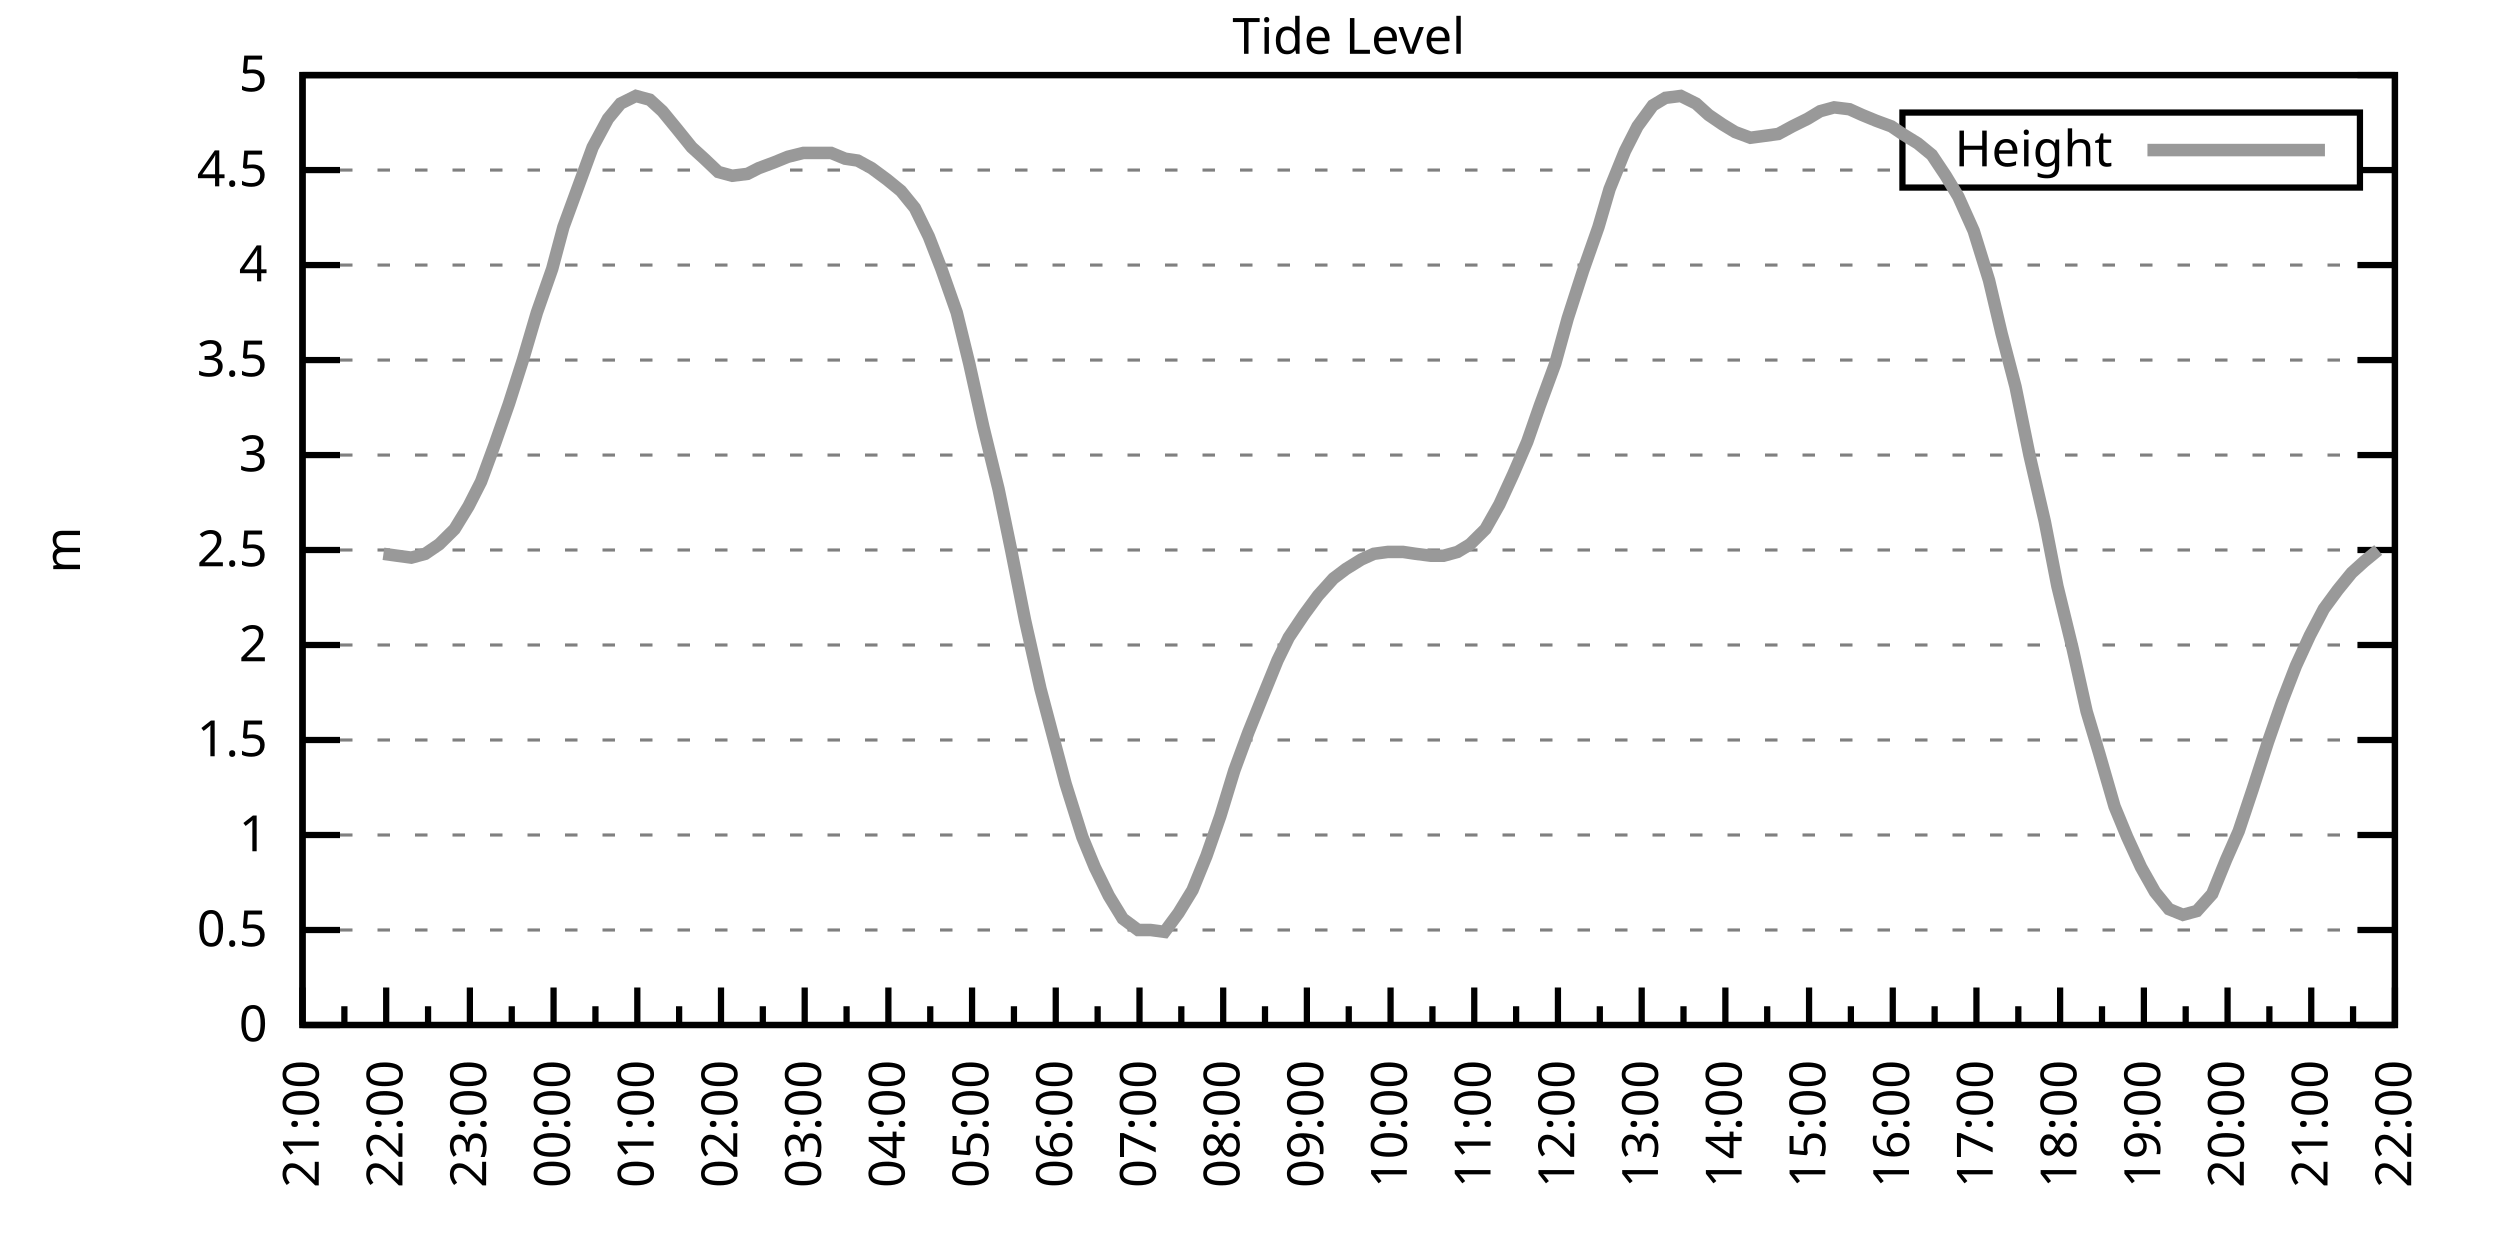
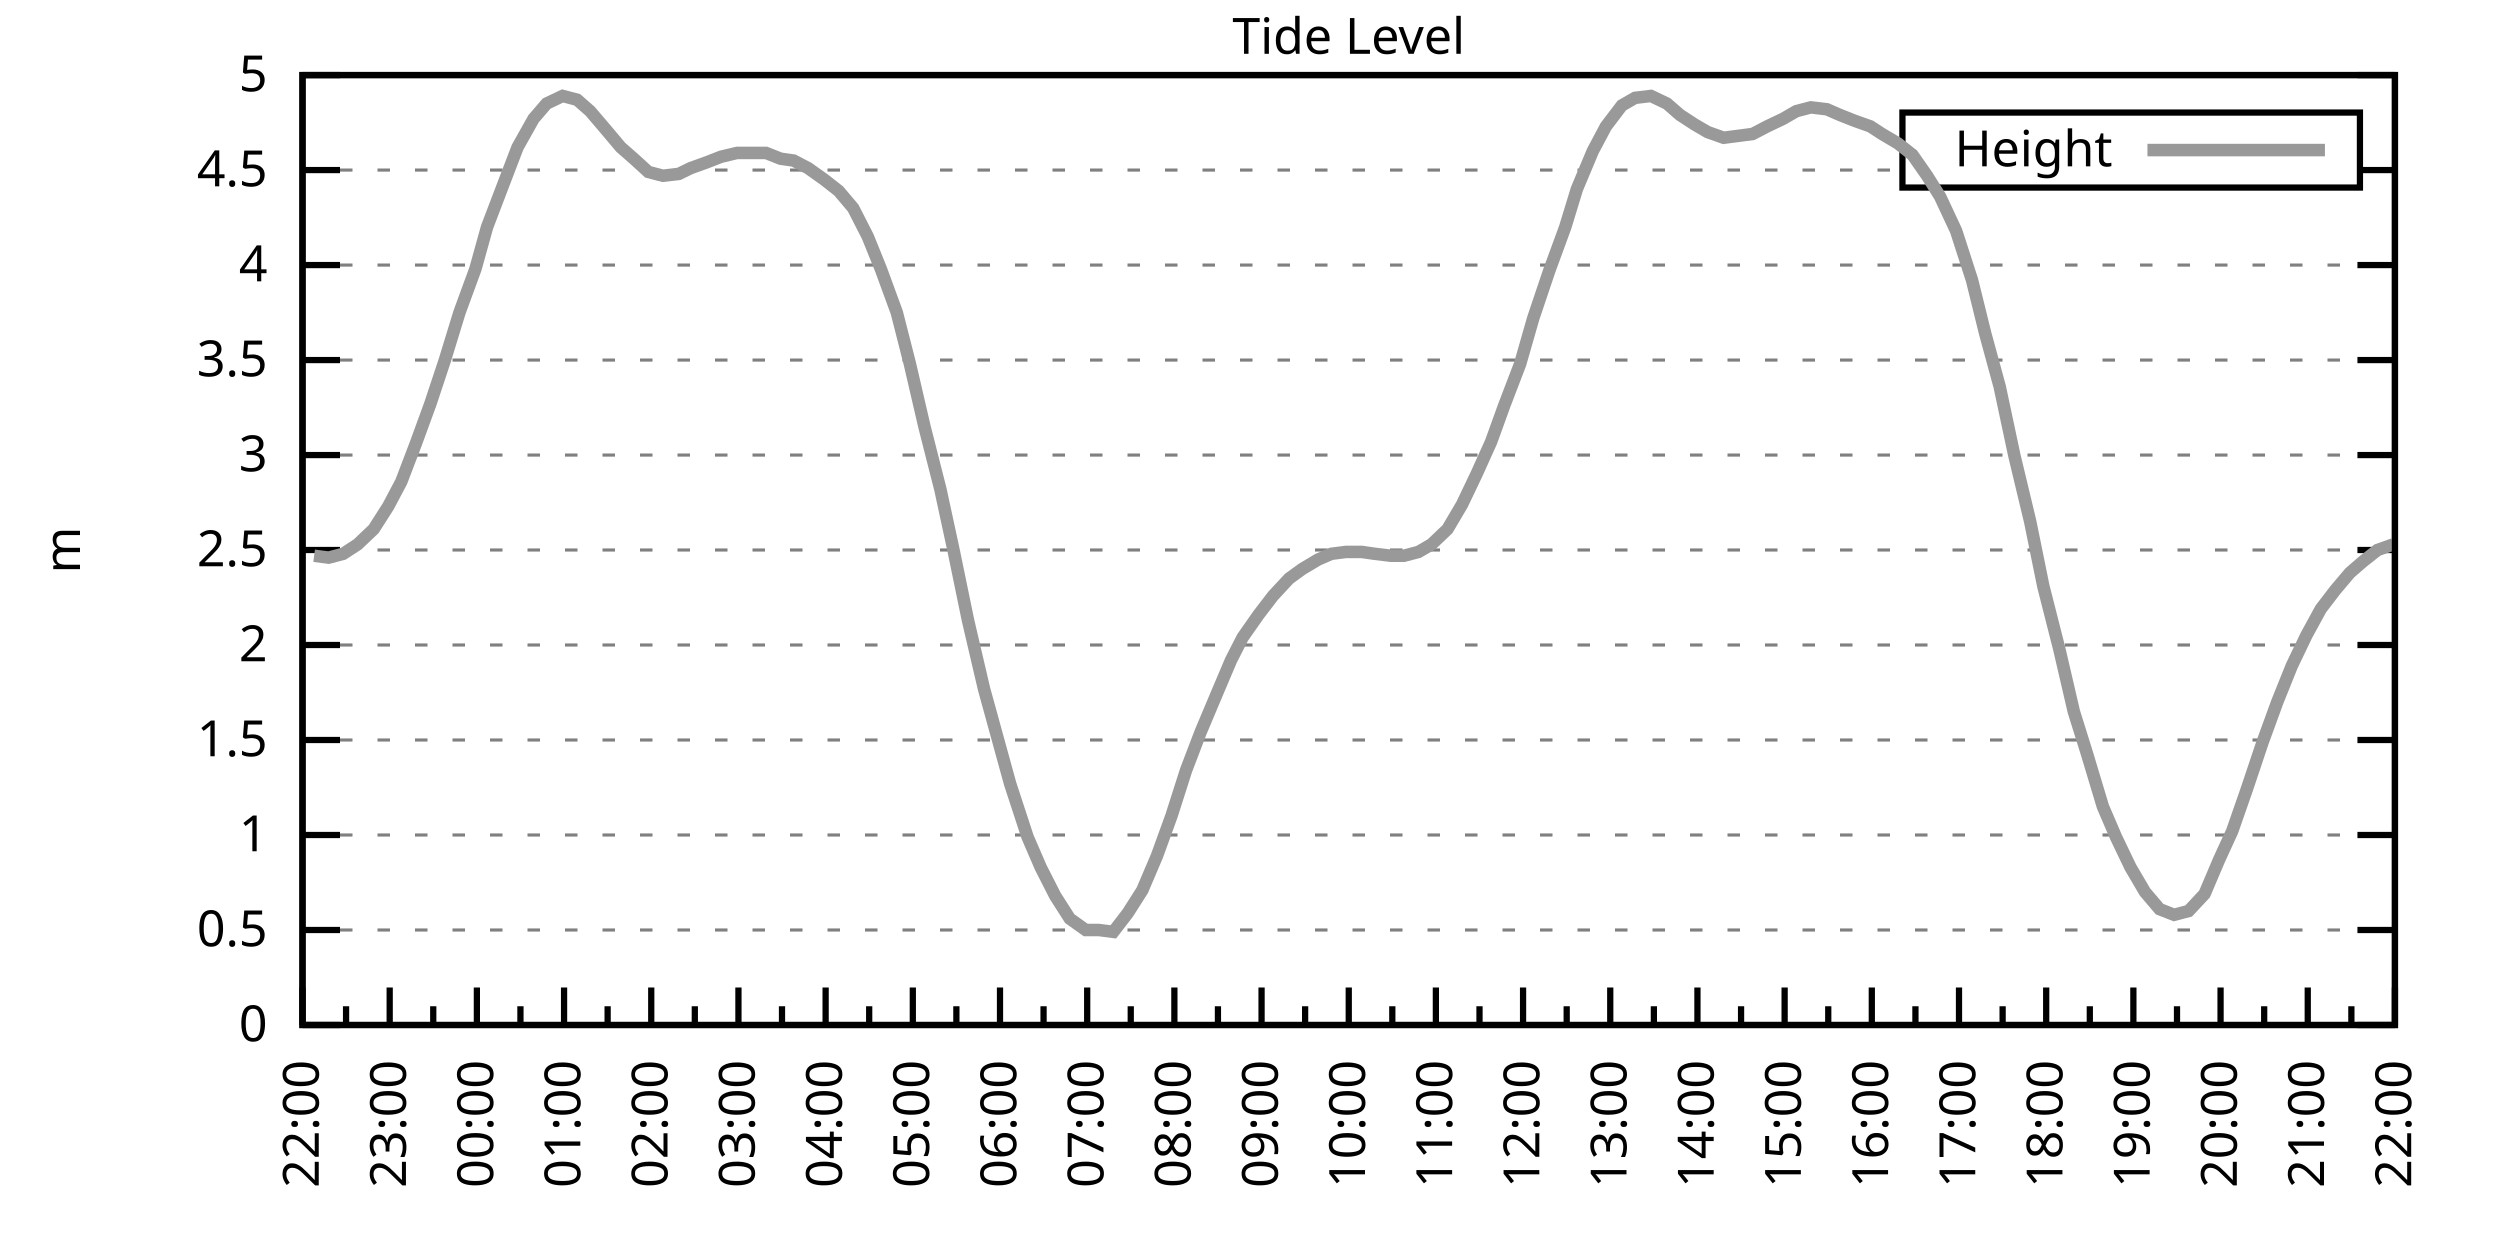
<svg xmlns="http://www.w3.org/2000/svg" xmlns:xlink="http://www.w3.org/1999/xlink" width="400" height="200" viewBox="0 0 400 200">
  <g id="gnuplot_canvas">
    <rect x="0" y="0" width="400" height="200" fill="none" />
    <defs>
      <circle id="gpDot" r="0.5" stroke-width="0.5" stroke="currentColor" />
      <path id="gpPt0" stroke-width="0.333" stroke="currentColor" d="M-1,0 h2 M0,-1 v2" />
      <path id="gpPt1" stroke-width="0.333" stroke="currentColor" d="M-1,-1 L1,1 M1,-1 L-1,1" />
      <path id="gpPt2" stroke-width="0.333" stroke="currentColor" d="M-1,0 L1,0 M0,-1 L0,1 M-1,-1 L1,1 M-1,1 L1,-1" />
      <rect id="gpPt3" stroke-width="0.333" stroke="currentColor" x="-1" y="-1" width="2" height="2" />
      <rect id="gpPt4" stroke-width="0.333" stroke="currentColor" fill="currentColor" x="-1" y="-1" width="2" height="2" />
      <circle id="gpPt5" stroke-width="0.333" stroke="currentColor" cx="0" cy="0" r="1" />
      <use xlink:href="#gpPt5" id="gpPt6" fill="currentColor" stroke="none" />
      <path id="gpPt7" stroke-width="0.333" stroke="currentColor" d="M0,-1.33 L-1.33,0.67 L1.33,0.67 z" />
      <use xlink:href="#gpPt7" id="gpPt8" fill="currentColor" stroke="none" />
      <use xlink:href="#gpPt7" id="gpPt9" stroke="currentColor" transform="rotate(180)" />
      <use xlink:href="#gpPt9" id="gpPt10" fill="currentColor" stroke="none" />
      <use xlink:href="#gpPt3" id="gpPt11" stroke="currentColor" transform="rotate(45)" />
      <use xlink:href="#gpPt11" id="gpPt12" fill="currentColor" stroke="none" />
      <path id="gpPt13" stroke-width="0.333" stroke="currentColor" d="M0,1.330 L1.265,0.411 L0.782,-1.067 L-0.782,-1.076 L-1.265,0.411 z" />
      <use xlink:href="#gpPt13" id="gpPt14" fill="currentColor" stroke="none" />
      <filter id="textbox" filterUnits="objectBoundingBox" x="0" y="0" height="1" width="1">
        <feFlood flood-color="white" flood-opacity="1" result="bgnd" />
        <feComposite in="SourceGraphic" in2="bgnd" operator="atop" />
      </filter>
      <filter id="greybox" filterUnits="objectBoundingBox" x="0" y="0" height="1" width="1">
        <feFlood flood-color="lightgrey" flood-opacity="1" result="grey" />
        <feComposite in="SourceGraphic" in2="grey" operator="atop" />
      </filter>
    </defs>
    <g fill="none" color="white" stroke="currentColor" stroke-width="1.00" stroke-linecap="butt" stroke-linejoin="miter">
</g>
    <g fill="none" color="black" stroke="currentColor" stroke-width="1.00" stroke-linecap="butt" stroke-linejoin="miter">
      <g stroke="none" shape-rendering="crispEdges">
        <polygon fill="rgb(255, 255, 255)" points="48.40,164.00 383.18,164.00 383.18,12.02 48.40,12.02 " />
      </g>
    </g>
    <g fill="none" color="black" stroke="currentColor" stroke-width="1.00" stroke-linecap="butt" stroke-linejoin="miter">
</g>
    <g fill="none" color="black" stroke="black" stroke-width="0.50" stroke-linecap="butt" stroke-linejoin="miter">
</g>
    <g fill="none" color="gray" stroke="currentColor" stroke-width="0.50" stroke-linecap="butt" stroke-linejoin="miter">
      <path stroke="gray" stroke-dasharray="2,4" class="gridline" d="M48.40,164.00 L383.19,164.00  " />
    </g>
    <g fill="none" color="gray" stroke="gray" stroke-width="1.00" stroke-linecap="butt" stroke-linejoin="miter">
</g>
    <g fill="none" color="black" stroke="currentColor" stroke-width="1.00" stroke-linecap="butt" stroke-linejoin="miter">
      <path stroke="black" d="M48.40,164.00 L54.40,164.00 M383.19,164.00 L377.19,164.00  " />
      <g transform="translate(42.80,166.60)" stroke="none" fill="black" font-family="Sans" font-size="8.00" text-anchor="end">
        <text>
          <tspan font-family="Sans"> 0</tspan>
        </text>
      </g>
    </g>
    <g fill="none" color="black" stroke="currentColor" stroke-width="1.00" stroke-linecap="butt" stroke-linejoin="miter">
</g>
    <g fill="none" color="black" stroke="black" stroke-width="0.50" stroke-linecap="butt" stroke-linejoin="miter">
</g>
    <g fill="none" color="gray" stroke="currentColor" stroke-width="0.50" stroke-linecap="butt" stroke-linejoin="miter">
      <path stroke="gray" stroke-dasharray="2,4" class="gridline" d="M48.40,148.80 L383.19,148.80  " />
    </g>
    <g fill="none" color="gray" stroke="gray" stroke-width="1.00" stroke-linecap="butt" stroke-linejoin="miter">
</g>
    <g fill="none" color="black" stroke="currentColor" stroke-width="1.00" stroke-linecap="butt" stroke-linejoin="miter">
      <path stroke="black" d="M48.40,148.80 L54.40,148.80 M383.19,148.80 L377.19,148.80  " />
      <g transform="translate(42.80,151.40)" stroke="none" fill="black" font-family="Sans" font-size="8.00" text-anchor="end">
        <text>
          <tspan font-family="Sans"> 0.5</tspan>
        </text>
      </g>
    </g>
    <g fill="none" color="black" stroke="currentColor" stroke-width="1.00" stroke-linecap="butt" stroke-linejoin="miter">
</g>
    <g fill="none" color="black" stroke="black" stroke-width="0.50" stroke-linecap="butt" stroke-linejoin="miter">
</g>
    <g fill="none" color="gray" stroke="currentColor" stroke-width="0.50" stroke-linecap="butt" stroke-linejoin="miter">
      <path stroke="gray" stroke-dasharray="2,4" class="gridline" d="M48.40,133.60 L383.19,133.60  " />
    </g>
    <g fill="none" color="gray" stroke="gray" stroke-width="1.00" stroke-linecap="butt" stroke-linejoin="miter">
</g>
    <g fill="none" color="black" stroke="currentColor" stroke-width="1.00" stroke-linecap="butt" stroke-linejoin="miter">
      <path stroke="black" d="M48.40,133.60 L54.40,133.60 M383.19,133.60 L377.19,133.60  " />
      <g transform="translate(42.80,136.20)" stroke="none" fill="black" font-family="Sans" font-size="8.00" text-anchor="end">
        <text>
          <tspan font-family="Sans"> 1</tspan>
        </text>
      </g>
    </g>
    <g fill="none" color="black" stroke="currentColor" stroke-width="1.00" stroke-linecap="butt" stroke-linejoin="miter">
</g>
    <g fill="none" color="black" stroke="black" stroke-width="0.50" stroke-linecap="butt" stroke-linejoin="miter">
</g>
    <g fill="none" color="gray" stroke="currentColor" stroke-width="0.50" stroke-linecap="butt" stroke-linejoin="miter">
      <path stroke="gray" stroke-dasharray="2,4" class="gridline" d="M48.40,118.40 L383.19,118.40  " />
    </g>
    <g fill="none" color="gray" stroke="gray" stroke-width="1.00" stroke-linecap="butt" stroke-linejoin="miter">
</g>
    <g fill="none" color="black" stroke="currentColor" stroke-width="1.00" stroke-linecap="butt" stroke-linejoin="miter">
      <path stroke="black" d="M48.40,118.40 L54.40,118.40 M383.19,118.40 L377.19,118.40  " />
      <g transform="translate(42.80,121.00)" stroke="none" fill="black" font-family="Sans" font-size="8.00" text-anchor="end">
        <text>
          <tspan font-family="Sans"> 1.5</tspan>
        </text>
      </g>
    </g>
    <g fill="none" color="black" stroke="currentColor" stroke-width="1.00" stroke-linecap="butt" stroke-linejoin="miter">
</g>
    <g fill="none" color="black" stroke="black" stroke-width="0.50" stroke-linecap="butt" stroke-linejoin="miter">
</g>
    <g fill="none" color="gray" stroke="currentColor" stroke-width="0.50" stroke-linecap="butt" stroke-linejoin="miter">
      <path stroke="gray" stroke-dasharray="2,4" class="gridline" d="M48.40,103.20 L383.19,103.20  " />
    </g>
    <g fill="none" color="gray" stroke="gray" stroke-width="1.00" stroke-linecap="butt" stroke-linejoin="miter">
</g>
    <g fill="none" color="black" stroke="currentColor" stroke-width="1.00" stroke-linecap="butt" stroke-linejoin="miter">
      <path stroke="black" d="M48.40,103.20 L54.40,103.20 M383.19,103.20 L377.19,103.20  " />
      <g transform="translate(42.80,105.80)" stroke="none" fill="black" font-family="Sans" font-size="8.00" text-anchor="end">
        <text>
          <tspan font-family="Sans"> 2</tspan>
        </text>
      </g>
    </g>
    <g fill="none" color="black" stroke="currentColor" stroke-width="1.00" stroke-linecap="butt" stroke-linejoin="miter">
</g>
    <g fill="none" color="black" stroke="black" stroke-width="0.50" stroke-linecap="butt" stroke-linejoin="miter">
</g>
    <g fill="none" color="gray" stroke="currentColor" stroke-width="0.50" stroke-linecap="butt" stroke-linejoin="miter">
      <path stroke="gray" stroke-dasharray="2,4" class="gridline" d="M48.40,88.00 L383.19,88.00  " />
    </g>
    <g fill="none" color="gray" stroke="gray" stroke-width="1.00" stroke-linecap="butt" stroke-linejoin="miter">
</g>
    <g fill="none" color="black" stroke="currentColor" stroke-width="1.00" stroke-linecap="butt" stroke-linejoin="miter">
      <path stroke="black" d="M48.40,88.00 L54.40,88.00 M383.19,88.00 L377.19,88.00  " />
      <g transform="translate(42.80,90.60)" stroke="none" fill="black" font-family="Sans" font-size="8.00" text-anchor="end">
        <text>
          <tspan font-family="Sans"> 2.5</tspan>
        </text>
      </g>
    </g>
    <g fill="none" color="black" stroke="currentColor" stroke-width="1.00" stroke-linecap="butt" stroke-linejoin="miter">
</g>
    <g fill="none" color="black" stroke="black" stroke-width="0.50" stroke-linecap="butt" stroke-linejoin="miter">
</g>
    <g fill="none" color="gray" stroke="currentColor" stroke-width="0.50" stroke-linecap="butt" stroke-linejoin="miter">
      <path stroke="gray" stroke-dasharray="2,4" class="gridline" d="M48.40,72.81 L383.19,72.81  " />
    </g>
    <g fill="none" color="gray" stroke="gray" stroke-width="1.00" stroke-linecap="butt" stroke-linejoin="miter">
</g>
    <g fill="none" color="black" stroke="currentColor" stroke-width="1.00" stroke-linecap="butt" stroke-linejoin="miter">
      <path stroke="black" d="M48.40,72.81 L54.40,72.81 M383.19,72.81 L377.19,72.81  " />
      <g transform="translate(42.80,75.41)" stroke="none" fill="black" font-family="Sans" font-size="8.00" text-anchor="end">
        <text>
          <tspan font-family="Sans"> 3</tspan>
        </text>
      </g>
    </g>
    <g fill="none" color="black" stroke="currentColor" stroke-width="1.00" stroke-linecap="butt" stroke-linejoin="miter">
</g>
    <g fill="none" color="black" stroke="black" stroke-width="0.50" stroke-linecap="butt" stroke-linejoin="miter">
</g>
    <g fill="none" color="gray" stroke="currentColor" stroke-width="0.50" stroke-linecap="butt" stroke-linejoin="miter">
      <path stroke="gray" stroke-dasharray="2,4" class="gridline" d="M48.40,57.61 L383.19,57.61  " />
    </g>
    <g fill="none" color="gray" stroke="gray" stroke-width="1.00" stroke-linecap="butt" stroke-linejoin="miter">
</g>
    <g fill="none" color="black" stroke="currentColor" stroke-width="1.00" stroke-linecap="butt" stroke-linejoin="miter">
      <path stroke="black" d="M48.40,57.61 L54.40,57.61 M383.19,57.61 L377.19,57.61  " />
      <g transform="translate(42.80,60.21)" stroke="none" fill="black" font-family="Sans" font-size="8.00" text-anchor="end">
        <text>
          <tspan font-family="Sans"> 3.5</tspan>
        </text>
      </g>
    </g>
    <g fill="none" color="black" stroke="currentColor" stroke-width="1.00" stroke-linecap="butt" stroke-linejoin="miter">
</g>
    <g fill="none" color="black" stroke="black" stroke-width="0.50" stroke-linecap="butt" stroke-linejoin="miter">
</g>
    <g fill="none" color="gray" stroke="currentColor" stroke-width="0.50" stroke-linecap="butt" stroke-linejoin="miter">
      <path stroke="gray" stroke-dasharray="2,4" class="gridline" d="M48.40,42.41 L383.19,42.41  " />
    </g>
    <g fill="none" color="gray" stroke="gray" stroke-width="1.00" stroke-linecap="butt" stroke-linejoin="miter">
</g>
    <g fill="none" color="black" stroke="currentColor" stroke-width="1.00" stroke-linecap="butt" stroke-linejoin="miter">
      <path stroke="black" d="M48.40,42.41 L54.40,42.41 M383.19,42.41 L377.19,42.41  " />
      <g transform="translate(42.80,45.01)" stroke="none" fill="black" font-family="Sans" font-size="8.00" text-anchor="end">
        <text>
          <tspan font-family="Sans"> 4</tspan>
        </text>
      </g>
    </g>
    <g fill="none" color="black" stroke="currentColor" stroke-width="1.00" stroke-linecap="butt" stroke-linejoin="miter">
</g>
    <g fill="none" color="black" stroke="black" stroke-width="0.50" stroke-linecap="butt" stroke-linejoin="miter">
</g>
    <g fill="none" color="gray" stroke="currentColor" stroke-width="0.50" stroke-linecap="butt" stroke-linejoin="miter">
      <path stroke="gray" stroke-dasharray="2,4" class="gridline" d="M48.40,27.21 L304.39,27.21 M377.59,27.21 L383.19,27.21  " />
    </g>
    <g fill="none" color="gray" stroke="gray" stroke-width="1.00" stroke-linecap="butt" stroke-linejoin="miter">
</g>
    <g fill="none" color="black" stroke="currentColor" stroke-width="1.00" stroke-linecap="butt" stroke-linejoin="miter">
      <path stroke="black" d="M48.40,27.21 L54.40,27.21 M383.19,27.21 L377.19,27.21  " />
      <g transform="translate(42.80,29.81)" stroke="none" fill="black" font-family="Sans" font-size="8.00" text-anchor="end">
        <text>
          <tspan font-family="Sans"> 4.5</tspan>
        </text>
      </g>
    </g>
    <g fill="none" color="black" stroke="currentColor" stroke-width="1.00" stroke-linecap="butt" stroke-linejoin="miter">
</g>
    <g fill="none" color="black" stroke="black" stroke-width="0.50" stroke-linecap="butt" stroke-linejoin="miter">
</g>
    <g fill="none" color="gray" stroke="currentColor" stroke-width="0.50" stroke-linecap="butt" stroke-linejoin="miter">
      <path stroke="gray" stroke-dasharray="2,4" class="gridline" d="M48.40,12.01 L383.19,12.01  " />
    </g>
    <g fill="none" color="gray" stroke="gray" stroke-width="1.00" stroke-linecap="butt" stroke-linejoin="miter">
</g>
    <g fill="none" color="black" stroke="currentColor" stroke-width="1.00" stroke-linecap="butt" stroke-linejoin="miter">
      <path stroke="black" d="M48.40,12.01 L54.40,12.01 M383.19,12.01 L377.19,12.01  " />
      <g transform="translate(42.80,14.61)" stroke="none" fill="black" font-family="Sans" font-size="8.00" text-anchor="end">
        <text>
          <tspan font-family="Sans"> 5</tspan>
        </text>
      </g>
    </g>
    <g fill="none" color="black" stroke="currentColor" stroke-width="1.00" stroke-linecap="butt" stroke-linejoin="miter">
      <path stroke="black" d="M48.40,164.00 L48.40,158.00  " />
      <g transform="translate(51.00,169.60) rotate(270)" stroke="none" fill="black" font-family="Sans" font-size="8.00" text-anchor="end">
        <text>
+           <tspan font-family="Sans">22:00</tspan>
+         </text>
+       </g>
+     </g>
+     <g fill="none" color="black" stroke="currentColor" stroke-width="1.00" stroke-linecap="butt" stroke-linejoin="miter">
+       <path stroke="black" d="M55.37,164.00 L55.37,161.00 M62.35,164.00 L62.35,158.00  " />
+       <g transform="translate(64.95,169.60) rotate(270)" stroke="none" fill="black" font-family="Sans" font-size="8.00" text-anchor="end">
+         <text>
+           <tspan font-family="Sans">23:00</tspan>
+         </text>
+       </g>
+     </g>
+     <g fill="none" color="black" stroke="currentColor" stroke-width="1.00" stroke-linecap="butt" stroke-linejoin="miter">
+       <path stroke="black" d="M69.32,164.00 L69.32,161.00 M76.30,164.00 L76.30,158.00  " />
+       <g transform="translate(78.90,169.60) rotate(270)" stroke="none" fill="black" font-family="Sans" font-size="8.00" text-anchor="end">
+         <text>
+           <tspan font-family="Sans">00:00</tspan>
+         </text>
+       </g>
+     </g>
+     <g fill="none" color="black" stroke="currentColor" stroke-width="1.00" stroke-linecap="butt" stroke-linejoin="miter">
+       <path stroke="black" d="M83.27,164.00 L83.27,161.00 M90.25,164.00 L90.25,158.00  " />
+       <g transform="translate(92.85,169.60) rotate(270)" stroke="none" fill="black" font-family="Sans" font-size="8.00" text-anchor="end">
+         <text>
+           <tspan font-family="Sans">01:00</tspan>
+         </text>
+       </g>
+     </g>
+     <g fill="none" color="black" stroke="currentColor" stroke-width="1.00" stroke-linecap="butt" stroke-linejoin="miter">
+       <path stroke="black" d="M97.22,164.00 L97.22,161.00 M104.20,164.00 L104.20,158.00  " />
+       <g transform="translate(106.80,169.60) rotate(270)" stroke="none" fill="black" font-family="Sans" font-size="8.00" text-anchor="end">
+         <text>
+           <tspan font-family="Sans">02:00</tspan>
+         </text>
+       </g>
+     </g>
+     <g fill="none" color="black" stroke="currentColor" stroke-width="1.00" stroke-linecap="butt" stroke-linejoin="miter">
+       <path stroke="black" d="M111.17,164.00 L111.17,161.00 M118.15,164.00 L118.15,158.00  " />
+       <g transform="translate(120.75,169.60) rotate(270)" stroke="none" fill="black" font-family="Sans" font-size="8.00" text-anchor="end">
+         <text>
+           <tspan font-family="Sans">03:00</tspan>
+         </text>
+       </g>
+     </g>
+     <g fill="none" color="black" stroke="currentColor" stroke-width="1.00" stroke-linecap="butt" stroke-linejoin="miter">
+       <path stroke="black" d="M125.12,164.00 L125.12,161.00 M132.10,164.00 L132.10,158.00  " />
+       <g transform="translate(134.70,169.60) rotate(270)" stroke="none" fill="black" font-family="Sans" font-size="8.00" text-anchor="end">
+         <text>
+           <tspan font-family="Sans">04:00</tspan>
+         </text>
+       </g>
+     </g>
+     <g fill="none" color="black" stroke="currentColor" stroke-width="1.00" stroke-linecap="butt" stroke-linejoin="miter">
+       <path stroke="black" d="M139.07,164.00 L139.07,161.00 M146.05,164.00 L146.05,158.00  " />
+       <g transform="translate(148.65,169.60) rotate(270)" stroke="none" fill="black" font-family="Sans" font-size="8.00" text-anchor="end">
+         <text>
+           <tspan font-family="Sans">05:00</tspan>
+         </text>
+       </g>
+     </g>
+     <g fill="none" color="black" stroke="currentColor" stroke-width="1.00" stroke-linecap="butt" stroke-linejoin="miter">
+       <path stroke="black" d="M153.02,164.00 L153.02,161.00 M160.00,164.00 L160.00,158.00  " />
+       <g transform="translate(162.60,169.60) rotate(270)" stroke="none" fill="black" font-family="Sans" font-size="8.00" text-anchor="end">
+         <text>
+           <tspan font-family="Sans">06:00</tspan>
+         </text>
+       </g>
+     </g>
+     <g fill="none" color="black" stroke="currentColor" stroke-width="1.00" stroke-linecap="butt" stroke-linejoin="miter">
+       <path stroke="black" d="M166.97,164.00 L166.97,161.00 M173.95,164.00 L173.95,158.00  " />
+       <g transform="translate(176.55,169.60) rotate(270)" stroke="none" fill="black" font-family="Sans" font-size="8.00" text-anchor="end">
+         <text>
+           <tspan font-family="Sans">07:00</tspan>
+         </text>
+       </g>
+     </g>
+     <g fill="none" color="black" stroke="currentColor" stroke-width="1.00" stroke-linecap="butt" stroke-linejoin="miter">
+       <path stroke="black" d="M180.92,164.00 L180.92,161.00 M187.90,164.00 L187.90,158.00  " />
+       <g transform="translate(190.50,169.60) rotate(270)" stroke="none" fill="black" font-family="Sans" font-size="8.00" text-anchor="end">
+         <text>
+           <tspan font-family="Sans">08:00</tspan>
+         </text>
+       </g>
+     </g>
+     <g fill="none" color="black" stroke="currentColor" stroke-width="1.00" stroke-linecap="butt" stroke-linejoin="miter">
+       <path stroke="black" d="M194.87,164.00 L194.87,161.00 M201.85,164.00 L201.85,158.00  " />
+       <g transform="translate(204.45,169.60) rotate(270)" stroke="none" fill="black" font-family="Sans" font-size="8.00" text-anchor="end">
+         <text>
+           <tspan font-family="Sans">09:00</tspan>
+         </text>
+       </g>
+     </g>
+     <g fill="none" color="black" stroke="currentColor" stroke-width="1.00" stroke-linecap="butt" stroke-linejoin="miter">
+       <path stroke="black" d="M208.82,164.00 L208.82,161.00 M215.80,164.00 L215.80,158.00  " />
+       <g transform="translate(218.40,169.60) rotate(270)" stroke="none" fill="black" font-family="Sans" font-size="8.00" text-anchor="end">
+         <text>
+           <tspan font-family="Sans">10:00</tspan>
+         </text>
+       </g>
+     </g>
+     <g fill="none" color="black" stroke="currentColor" stroke-width="1.00" stroke-linecap="butt" stroke-linejoin="miter">
+       <path stroke="black" d="M222.77,164.00 L222.77,161.00 M229.74,164.00 L229.74,158.00  " />
+       <g transform="translate(232.34,169.60) rotate(270)" stroke="none" fill="black" font-family="Sans" font-size="8.00" text-anchor="end">
+         <text>
+           <tspan font-family="Sans">11:00</tspan>
+         </text>
+       </g>
+     </g>
+     <g fill="none" color="black" stroke="currentColor" stroke-width="1.00" stroke-linecap="butt" stroke-linejoin="miter">
+       <path stroke="black" d="M236.72,164.00 L236.72,161.00 M243.69,164.00 L243.69,158.00  " />
+       <g transform="translate(246.29,169.60) rotate(270)" stroke="none" fill="black" font-family="Sans" font-size="8.00" text-anchor="end">
+         <text>
+           <tspan font-family="Sans">12:00</tspan>
+         </text>
+       </g>
+     </g>
+     <g fill="none" color="black" stroke="currentColor" stroke-width="1.00" stroke-linecap="butt" stroke-linejoin="miter">
+       <path stroke="black" d="M250.67,164.00 L250.67,161.00 M257.64,164.00 L257.64,158.00  " />
+       <g transform="translate(260.24,169.60) rotate(270)" stroke="none" fill="black" font-family="Sans" font-size="8.00" text-anchor="end">
+         <text>
+           <tspan font-family="Sans">13:00</tspan>
+         </text>
+       </g>
+     </g>
+     <g fill="none" color="black" stroke="currentColor" stroke-width="1.00" stroke-linecap="butt" stroke-linejoin="miter">
+       <path stroke="black" d="M264.62,164.00 L264.62,161.00 M271.59,164.00 L271.59,158.00  " />
+       <g transform="translate(274.19,169.60) rotate(270)" stroke="none" fill="black" font-family="Sans" font-size="8.00" text-anchor="end">
+         <text>
+           <tspan font-family="Sans">14:00</tspan>
+         </text>
+       </g>
+     </g>
+     <g fill="none" color="black" stroke="currentColor" stroke-width="1.00" stroke-linecap="butt" stroke-linejoin="miter">
+       <path stroke="black" d="M278.57,164.00 L278.57,161.00 M285.54,164.00 L285.54,158.00  " />
+       <g transform="translate(288.14,169.60) rotate(270)" stroke="none" fill="black" font-family="Sans" font-size="8.00" text-anchor="end">
+         <text>
+           <tspan font-family="Sans">15:00</tspan>
+         </text>
+       </g>
+     </g>
+     <g fill="none" color="black" stroke="currentColor" stroke-width="1.00" stroke-linecap="butt" stroke-linejoin="miter">
+       <path stroke="black" d="M292.52,164.00 L292.52,161.00 M299.49,164.00 L299.49,158.00  " />
+       <g transform="translate(302.09,169.60) rotate(270)" stroke="none" fill="black" font-family="Sans" font-size="8.00" text-anchor="end">
+         <text>
+           <tspan font-family="Sans">16:00</tspan>
+         </text>
+       </g>
+     </g>
+     <g fill="none" color="black" stroke="currentColor" stroke-width="1.00" stroke-linecap="butt" stroke-linejoin="miter">
+       <path stroke="black" d="M306.47,164.00 L306.47,161.00 M313.44,164.00 L313.44,158.00  " />
+       <g transform="translate(316.04,169.60) rotate(270)" stroke="none" fill="black" font-family="Sans" font-size="8.00" text-anchor="end">
+         <text>
+           <tspan font-family="Sans">17:00</tspan>
+         </text>
+       </g>
+     </g>
+     <g fill="none" color="black" stroke="currentColor" stroke-width="1.00" stroke-linecap="butt" stroke-linejoin="miter">
+       <path stroke="black" d="M320.42,164.00 L320.42,161.00 M327.39,164.00 L327.39,158.00  " />
+       <g transform="translate(329.99,169.60) rotate(270)" stroke="none" fill="black" font-family="Sans" font-size="8.00" text-anchor="end">
+         <text>
+           <tspan font-family="Sans">18:00</tspan>
+         </text>
+       </g>
+     </g>
+     <g fill="none" color="black" stroke="currentColor" stroke-width="1.00" stroke-linecap="butt" stroke-linejoin="miter">
+       <path stroke="black" d="M334.37,164.00 L334.37,161.00 M341.34,164.00 L341.34,158.00  " />
+       <g transform="translate(343.94,169.60) rotate(270)" stroke="none" fill="black" font-family="Sans" font-size="8.00" text-anchor="end">
+         <text>
+           <tspan font-family="Sans">19:00</tspan>
+         </text>
+       </g>
+     </g>
+     <g fill="none" color="black" stroke="currentColor" stroke-width="1.00" stroke-linecap="butt" stroke-linejoin="miter">
+       <path stroke="black" d="M348.32,164.00 L348.32,161.00 M355.29,164.00 L355.29,158.00  " />
+       <g transform="translate(357.89,169.60) rotate(270)" stroke="none" fill="black" font-family="Sans" font-size="8.00" text-anchor="end">
+         <text>
+           <tspan font-family="Sans">20:00</tspan>
+         </text>
+       </g>
+     </g>
+     <g fill="none" color="black" stroke="currentColor" stroke-width="1.00" stroke-linecap="butt" stroke-linejoin="miter">
+       <path stroke="black" d="M362.27,164.00 L362.27,161.00 M369.24,164.00 L369.24,158.00  " />
+       <g transform="translate(371.84,169.60) rotate(270)" stroke="none" fill="black" font-family="Sans" font-size="8.00" text-anchor="end">
+         <text>
          <tspan font-family="Sans">21:00</tspan>
        </text>
      </g>
    </g>
    <g fill="none" color="black" stroke="currentColor" stroke-width="1.00" stroke-linecap="butt" stroke-linejoin="miter">
-       <path stroke="black" d="M55.10,164.00 L55.10,161.00 M61.79,164.00 L61.79,158.00  " />
-       <g transform="translate(64.39,169.60) rotate(270)" stroke="none" fill="black" font-family="Sans" font-size="8.00" text-anchor="end">
-         <text>
-           <tspan font-family="Sans">22:00</tspan>
-         </text>
-       </g>
-     </g>
-     <g fill="none" color="black" stroke="currentColor" stroke-width="1.00" stroke-linecap="butt" stroke-linejoin="miter">
-       <path stroke="black" d="M68.49,164.00 L68.49,161.00 M75.18,164.00 L75.18,158.00  " />
-       <g transform="translate(77.78,169.60) rotate(270)" stroke="none" fill="black" font-family="Sans" font-size="8.00" text-anchor="end">
-         <text>
-           <tspan font-family="Sans">23:00</tspan>
-         </text>
-       </g>
-     </g>
-     <g fill="none" color="black" stroke="currentColor" stroke-width="1.00" stroke-linecap="butt" stroke-linejoin="miter">
-       <path stroke="black" d="M81.88,164.00 L81.88,161.00 M88.57,164.00 L88.57,158.00  " />
-       <g transform="translate(91.17,169.60) rotate(270)" stroke="none" fill="black" font-family="Sans" font-size="8.00" text-anchor="end">
-         <text>
-           <tspan font-family="Sans">00:00</tspan>
-         </text>
-       </g>
-     </g>
-     <g fill="none" color="black" stroke="currentColor" stroke-width="1.00" stroke-linecap="butt" stroke-linejoin="miter">
-       <path stroke="black" d="M95.27,164.00 L95.27,161.00 M101.97,164.00 L101.97,158.00  " />
-       <g transform="translate(104.57,169.60) rotate(270)" stroke="none" fill="black" font-family="Sans" font-size="8.00" text-anchor="end">
-         <text>
-           <tspan font-family="Sans">01:00</tspan>
-         </text>
-       </g>
-     </g>
-     <g fill="none" color="black" stroke="currentColor" stroke-width="1.00" stroke-linecap="butt" stroke-linejoin="miter">
-       <path stroke="black" d="M108.66,164.00 L108.66,161.00 M115.36,164.00 L115.36,158.00  " />
-       <g transform="translate(117.96,169.60) rotate(270)" stroke="none" fill="black" font-family="Sans" font-size="8.00" text-anchor="end">
-         <text>
-           <tspan font-family="Sans">02:00</tspan>
-         </text>
-       </g>
-     </g>
-     <g fill="none" color="black" stroke="currentColor" stroke-width="1.00" stroke-linecap="butt" stroke-linejoin="miter">
-       <path stroke="black" d="M122.05,164.00 L122.05,161.00 M128.75,164.00 L128.75,158.00  " />
-       <g transform="translate(131.35,169.60) rotate(270)" stroke="none" fill="black" font-family="Sans" font-size="8.00" text-anchor="end">
-         <text>
-           <tspan font-family="Sans">03:00</tspan>
-         </text>
-       </g>
-     </g>
-     <g fill="none" color="black" stroke="currentColor" stroke-width="1.00" stroke-linecap="butt" stroke-linejoin="miter">
-       <path stroke="black" d="M135.45,164.00 L135.45,161.00 M142.14,164.00 L142.14,158.00  " />
-       <g transform="translate(144.74,169.60) rotate(270)" stroke="none" fill="black" font-family="Sans" font-size="8.00" text-anchor="end">
-         <text>
-           <tspan font-family="Sans">04:00</tspan>
-         </text>
-       </g>
-     </g>
-     <g fill="none" color="black" stroke="currentColor" stroke-width="1.00" stroke-linecap="butt" stroke-linejoin="miter">
-       <path stroke="black" d="M148.84,164.00 L148.84,161.00 M155.53,164.00 L155.53,158.00  " />
-       <g transform="translate(158.13,169.60) rotate(270)" stroke="none" fill="black" font-family="Sans" font-size="8.00" text-anchor="end">
-         <text>
-           <tspan font-family="Sans">05:00</tspan>
-         </text>
-       </g>
-     </g>
-     <g fill="none" color="black" stroke="currentColor" stroke-width="1.00" stroke-linecap="butt" stroke-linejoin="miter">
-       <path stroke="black" d="M162.23,164.00 L162.23,161.00 M168.92,164.00 L168.92,158.00  " />
-       <g transform="translate(171.52,169.60) rotate(270)" stroke="none" fill="black" font-family="Sans" font-size="8.00" text-anchor="end">
-         <text>
-           <tspan font-family="Sans">06:00</tspan>
-         </text>
-       </g>
-     </g>
-     <g fill="none" color="black" stroke="currentColor" stroke-width="1.00" stroke-linecap="butt" stroke-linejoin="miter">
-       <path stroke="black" d="M175.62,164.00 L175.62,161.00 M182.32,164.00 L182.32,158.00  " />
-       <g transform="translate(184.92,169.60) rotate(270)" stroke="none" fill="black" font-family="Sans" font-size="8.00" text-anchor="end">
-         <text>
-           <tspan font-family="Sans">07:00</tspan>
-         </text>
-       </g>
-     </g>
-     <g fill="none" color="black" stroke="currentColor" stroke-width="1.00" stroke-linecap="butt" stroke-linejoin="miter">
-       <path stroke="black" d="M189.01,164.00 L189.01,161.00 M195.71,164.00 L195.71,158.00  " />
-       <g transform="translate(198.31,169.60) rotate(270)" stroke="none" fill="black" font-family="Sans" font-size="8.00" text-anchor="end">
-         <text>
-           <tspan font-family="Sans">08:00</tspan>
-         </text>
-       </g>
-     </g>
-     <g fill="none" color="black" stroke="currentColor" stroke-width="1.00" stroke-linecap="butt" stroke-linejoin="miter">
-       <path stroke="black" d="M202.40,164.00 L202.40,161.00 M209.10,164.00 L209.10,158.00  " />
-       <g transform="translate(211.70,169.60) rotate(270)" stroke="none" fill="black" font-family="Sans" font-size="8.00" text-anchor="end">
-         <text>
-           <tspan font-family="Sans">09:00</tspan>
-         </text>
-       </g>
-     </g>
-     <g fill="none" color="black" stroke="currentColor" stroke-width="1.00" stroke-linecap="butt" stroke-linejoin="miter">
-       <path stroke="black" d="M215.80,164.00 L215.80,161.00 M222.49,164.00 L222.49,158.00  " />
-       <g transform="translate(225.09,169.60) rotate(270)" stroke="none" fill="black" font-family="Sans" font-size="8.00" text-anchor="end">
-         <text>
-           <tspan font-family="Sans">10:00</tspan>
-         </text>
-       </g>
-     </g>
-     <g fill="none" color="black" stroke="currentColor" stroke-width="1.00" stroke-linecap="butt" stroke-linejoin="miter">
-       <path stroke="black" d="M229.19,164.00 L229.19,161.00 M235.88,164.00 L235.88,158.00  " />
-       <g transform="translate(238.48,169.60) rotate(270)" stroke="none" fill="black" font-family="Sans" font-size="8.00" text-anchor="end">
-         <text>
-           <tspan font-family="Sans">11:00</tspan>
-         </text>
-       </g>
-     </g>
-     <g fill="none" color="black" stroke="currentColor" stroke-width="1.00" stroke-linecap="butt" stroke-linejoin="miter">
-       <path stroke="black" d="M242.58,164.00 L242.58,161.00 M249.27,164.00 L249.27,158.00  " />
-       <g transform="translate(251.87,169.60) rotate(270)" stroke="none" fill="black" font-family="Sans" font-size="8.00" text-anchor="end">
-         <text>
-           <tspan font-family="Sans">12:00</tspan>
-         </text>
-       </g>
-     </g>
-     <g fill="none" color="black" stroke="currentColor" stroke-width="1.00" stroke-linecap="butt" stroke-linejoin="miter">
-       <path stroke="black" d="M255.97,164.00 L255.97,161.00 M262.67,164.00 L262.67,158.00  " />
-       <g transform="translate(265.27,169.60) rotate(270)" stroke="none" fill="black" font-family="Sans" font-size="8.00" text-anchor="end">
-         <text>
-           <tspan font-family="Sans">13:00</tspan>
-         </text>
-       </g>
-     </g>
-     <g fill="none" color="black" stroke="currentColor" stroke-width="1.00" stroke-linecap="butt" stroke-linejoin="miter">
-       <path stroke="black" d="M269.36,164.00 L269.36,161.00 M276.06,164.00 L276.06,158.00  " />
-       <g transform="translate(278.66,169.60) rotate(270)" stroke="none" fill="black" font-family="Sans" font-size="8.00" text-anchor="end">
-         <text>
-           <tspan font-family="Sans">14:00</tspan>
-         </text>
-       </g>
-     </g>
-     <g fill="none" color="black" stroke="currentColor" stroke-width="1.00" stroke-linecap="butt" stroke-linejoin="miter">
-       <path stroke="black" d="M282.75,164.00 L282.75,161.00 M289.45,164.00 L289.45,158.00  " />
-       <g transform="translate(292.05,169.60) rotate(270)" stroke="none" fill="black" font-family="Sans" font-size="8.00" text-anchor="end">
-         <text>
-           <tspan font-family="Sans">15:00</tspan>
-         </text>
-       </g>
-     </g>
-     <g fill="none" color="black" stroke="currentColor" stroke-width="1.00" stroke-linecap="butt" stroke-linejoin="miter">
-       <path stroke="black" d="M296.14,164.00 L296.14,161.00 M302.84,164.00 L302.84,158.00  " />
-       <g transform="translate(305.44,169.60) rotate(270)" stroke="none" fill="black" font-family="Sans" font-size="8.00" text-anchor="end">
-         <text>
-           <tspan font-family="Sans">16:00</tspan>
-         </text>
-       </g>
-     </g>
-     <g fill="none" color="black" stroke="currentColor" stroke-width="1.00" stroke-linecap="butt" stroke-linejoin="miter">
-       <path stroke="black" d="M309.54,164.00 L309.54,161.00 M316.23,164.00 L316.23,158.00  " />
-       <g transform="translate(318.83,169.60) rotate(270)" stroke="none" fill="black" font-family="Sans" font-size="8.00" text-anchor="end">
-         <text>
-           <tspan font-family="Sans">17:00</tspan>
-         </text>
-       </g>
-     </g>
-     <g fill="none" color="black" stroke="currentColor" stroke-width="1.00" stroke-linecap="butt" stroke-linejoin="miter">
-       <path stroke="black" d="M322.93,164.00 L322.93,161.00 M329.62,164.00 L329.62,158.00  " />
-       <g transform="translate(332.22,169.60) rotate(270)" stroke="none" fill="black" font-family="Sans" font-size="8.00" text-anchor="end">
-         <text>
-           <tspan font-family="Sans">18:00</tspan>
-         </text>
-       </g>
-     </g>
-     <g fill="none" color="black" stroke="currentColor" stroke-width="1.00" stroke-linecap="butt" stroke-linejoin="miter">
-       <path stroke="black" d="M336.32,164.00 L336.32,161.00 M343.02,164.00 L343.02,158.00  " />
-       <g transform="translate(345.62,169.60) rotate(270)" stroke="none" fill="black" font-family="Sans" font-size="8.00" text-anchor="end">
-         <text>
-           <tspan font-family="Sans">19:00</tspan>
-         </text>
-       </g>
-     </g>
-     <g fill="none" color="black" stroke="currentColor" stroke-width="1.00" stroke-linecap="butt" stroke-linejoin="miter">
-       <path stroke="black" d="M349.71,164.00 L349.71,161.00 M356.41,164.00 L356.41,158.00  " />
-       <g transform="translate(359.01,169.60) rotate(270)" stroke="none" fill="black" font-family="Sans" font-size="8.00" text-anchor="end">
-         <text>
-           <tspan font-family="Sans">20:00</tspan>
-         </text>
-       </g>
-     </g>
-     <g fill="none" color="black" stroke="currentColor" stroke-width="1.00" stroke-linecap="butt" stroke-linejoin="miter">
-       <path stroke="black" d="M363.10,164.00 L363.10,161.00 M369.80,164.00 L369.80,158.00  " />
-       <g transform="translate(372.40,169.60) rotate(270)" stroke="none" fill="black" font-family="Sans" font-size="8.00" text-anchor="end">
-         <text>
-           <tspan font-family="Sans">21:00</tspan>
-         </text>
-       </g>
-     </g>
-     <g fill="none" color="black" stroke="currentColor" stroke-width="1.00" stroke-linecap="butt" stroke-linejoin="miter">
-       <path stroke="black" d="M376.49,164.00 L376.49,161.00 M383.19,164.00 L383.19,158.00  " />
+       <path stroke="black" d="M376.22,164.00 L376.22,161.00 M383.19,164.00 L383.19,158.00  " />
      <g transform="translate(385.79,169.60) rotate(270)" stroke="none" fill="black" font-family="Sans" font-size="8.00" text-anchor="end">
        <text>
          <tspan font-family="Sans">22:00</tspan>
        </text>
      </g>
    </g>
    <g fill="none" color="black" stroke="currentColor" stroke-width="1.00" stroke-linecap="butt" stroke-linejoin="miter">
</g>
    <g fill="none" color="black" stroke="currentColor" stroke-width="1.00" stroke-linecap="butt" stroke-linejoin="miter">
      <path stroke="black" d="M48.40,12.01 L48.40,164.00 L383.19,164.00 L383.19,12.01 L48.40,12.01 Z  " />
    </g>
    <g fill="none" color="black" stroke="currentColor" stroke-width="1.00" stroke-linecap="butt" stroke-linejoin="miter">
      <g transform="translate(12.80,88.01) rotate(270)" stroke="none" fill="black" font-family="Sans" font-size="8.00" text-anchor="middle">
        <text>
          <tspan font-family="Sans">m</tspan>
        </text>
      </g>
    </g>
    <g fill="none" color="black" stroke="currentColor" stroke-width="1.00" stroke-linecap="butt" stroke-linejoin="miter">
</g>
    <g fill="none" color="black" stroke="currentColor" stroke-width="1.00" stroke-linecap="butt" stroke-linejoin="miter">
      <path stroke="black" d="M304.39,30.01 L304.39,18.01 L377.59,18.01 L377.59,30.01 L304.39,30.01 Z  " />
    </g>
    <g id="Tide_level_plot_1">
      <g fill="none" color="white" stroke="black" stroke-width="2.00" stroke-linecap="butt" stroke-linejoin="miter">
</g>
      <g fill="none" color="black" stroke="currentColor" stroke-width="2.00" stroke-linecap="butt" stroke-linejoin="miter">
        <g transform="translate(337.99,26.61)" stroke="none" fill="black" font-family="Sans" font-size="8.00" text-anchor="end">
          <text>
            <tspan font-family="Sans">Height</tspan>
          </text>
        </g>
      </g>
      <g fill="none" color="black" stroke="currentColor" stroke-width="2.00" stroke-linecap="butt" stroke-linejoin="miter">
-         <path stroke="rgb(153, 153, 153)" d="M343.59,24.01 L371.99,24.01 M61.35,88.61 L63.58,88.92 L65.81,89.22 L68.04,88.61 L70.27,87.09 L72.73,84.66   L74.96,81.01 L76.97,77.06 L79.20,70.98 L81.43,64.60 L83.66,57.61 L85.90,50.01 L88.35,43.02 L90.14,36.33   L92.59,29.64 L94.82,23.56 L97.28,19.00 L99.29,16.57 L101.74,15.35 L103.98,15.96 L105.98,17.79 L108.22,20.52   L110.67,23.56 L112.68,25.39 L114.91,27.51 L117.14,28.12 L119.60,27.82 L121.38,26.91 L123.84,25.99 L126.07,25.08   L128.53,24.47 L130.54,24.47 L132.99,24.47 L135.22,25.39 L137.23,25.69 L139.46,26.91 L141.92,28.73 L144.15,30.55   L146.38,33.29 L148.61,37.85 L150.62,43.02 L153.08,50.01 L155.09,58.21 L157.32,68.25 L159.77,78.28 L161.78,88.00   L164.01,99.25 L166.47,110.20 L170.49,125.39 L173.17,133.91 L175.17,138.77 L177.41,143.33 L179.64,146.98 L182.09,148.80   L184.10,148.80 L186.33,149.10 L188.57,146.07 L190.80,142.42 L193.03,136.95 L195.26,130.56 L197.49,123.27 L199.73,117.19   L202.18,111.11 L204.41,105.64 L206.20,101.99 L208.65,98.34 L210.88,95.30 L213.34,92.56 L215.35,91.04 L217.80,89.52   L219.81,88.61 L222.04,88.31 L224.50,88.31 L226.51,88.61 L228.96,88.92 L230.97,88.92 L233.20,88.31 L235.21,87.09   L237.67,84.66 L239.90,80.71 L242.13,75.85 L244.36,70.68 L246.37,64.90 L248.83,58.21 L250.84,50.92 L253.29,43.32   L255.75,36.33 L257.53,30.25 L259.99,24.17 L262.00,20.22 L264.45,16.87 L266.46,15.66 L268.92,15.35 L271.37,16.57   L273.38,18.39 L275.61,19.91 L277.62,21.13 L280.07,22.04 L282.31,21.74 L284.54,21.43 L286.77,20.22 L289.23,19.00   L291.23,17.79 L293.47,17.18 L295.92,17.48 L297.93,18.39 L300.16,19.31 L302.62,20.22 L304.40,21.43 L306.86,22.95   L309.09,24.78 L311.32,28.12 L313.33,31.46 L315.79,36.94 L318.24,44.84 L320.25,53.35 L322.48,61.86 L324.71,72.81   L327.17,83.45 L329.18,93.78 L331.63,103.81 L333.86,113.84 L335.87,120.53 L338.33,129.04 L340.34,133.91 L342.57,138.77   L344.80,142.72 L347.03,145.46 L349.26,146.37 L351.50,145.76 L353.95,143.03 L356.18,137.55 L358.19,132.99 L360.42,126.31   L362.88,118.71 L365.11,112.32 L367.34,106.55 L369.58,101.68 L371.81,97.43 L374.04,94.39 L376.27,91.65 L378.28,89.83   L380.51,88.00  " />
+         <path stroke="rgb(153, 153, 153)" d="M343.59,24.01 L371.99,24.01 M50.26,88.92 L52.58,89.22 L54.91,88.61 L57.23,87.09 L59.79,84.66 L62.12,81.01   L64.21,77.06 L66.53,70.98 L68.86,64.60 L71.18,57.61 L73.51,50.01 L76.07,43.02 L77.93,36.33 L80.48,29.64   L82.81,23.56 L85.37,19.00 L87.46,16.57 L90.02,15.35 L92.34,15.96 L94.43,17.79 L96.76,20.52 L99.32,23.56   L101.41,25.39 L103.73,27.51 L106.06,28.12 L108.62,27.82 L110.48,26.91 L113.03,25.99 L115.36,25.08 L117.92,24.47   L120.01,24.47 L122.57,24.47 L124.89,25.39 L126.98,25.69 L129.31,26.91 L131.87,28.73 L134.19,30.55 L136.51,33.29   L138.84,37.85 L140.93,43.02 L143.49,50.01 L145.58,58.21 L147.91,68.25 L150.46,78.28 L152.56,88.00 L154.88,99.25   L157.44,110.20 L161.62,125.39 L164.41,133.91 L166.51,138.77 L168.83,143.33 L171.16,146.98 L173.71,148.80 L175.81,148.80   L178.13,149.10 L180.46,146.07 L182.78,142.42 L185.11,136.95 L187.43,130.56 L189.76,123.27 L192.08,117.19 L194.64,111.11   L196.96,105.64 L198.82,101.99 L201.38,98.34 L203.71,95.30 L206.26,92.56 L208.36,91.04 L210.91,89.52 L213.01,88.61   L215.33,88.31 L217.89,88.31 L219.98,88.61 L222.54,88.92 L224.63,88.92 L226.95,88.31 L229.05,87.09 L231.60,84.66   L233.93,80.71 L236.25,75.85 L238.58,70.68 L240.67,64.90 L243.23,58.21 L245.32,50.92 L247.88,43.32 L250.44,36.33   L252.30,30.25 L254.85,24.17 L256.95,20.22 L259.50,16.87 L261.60,15.66 L264.15,15.35 L266.71,16.57 L268.80,18.39   L271.13,19.91 L273.22,21.13 L275.78,22.04 L278.10,21.74 L280.43,21.43 L282.75,20.22 L285.31,19.00 L287.40,17.79   L289.73,17.18 L292.29,17.48 L294.38,18.39 L296.70,19.31 L299.26,20.22 L301.12,21.43 L303.68,22.95 L306.00,24.78   L308.33,28.12 L310.42,31.46 L312.98,36.94 L315.53,44.84 L317.63,53.35 L319.95,61.86 L322.28,72.81 L324.83,83.45   L326.93,93.78 L329.48,103.81 L331.81,113.84 L333.90,120.53 L336.46,129.04 L338.55,133.91 L340.88,138.77 L343.20,142.72   L345.53,145.46 L347.85,146.37 L350.18,145.76 L352.73,143.03 L355.06,137.55 L357.15,132.99 L359.48,126.31 L362.03,118.71   L364.36,112.32 L366.68,106.55 L369.01,101.68 L371.33,97.43 L373.66,94.39 L375.98,91.65 L378.08,89.83 L380.40,88.00   L382.96,87.09  " />
      </g>
    </g>
    <g fill="none" color="black" stroke="currentColor" stroke-width="2.00" stroke-linecap="butt" stroke-linejoin="miter">
</g>
    <g fill="none" color="black" stroke="black" stroke-width="1.00" stroke-linecap="butt" stroke-linejoin="miter">
</g>
    <g fill="none" color="black" stroke="currentColor" stroke-width="1.00" stroke-linecap="butt" stroke-linejoin="miter">
      <path stroke="black" d="M48.40,12.01 L48.40,164.00 L383.19,164.00 L383.19,12.01 L48.40,12.01 Z  " />
    </g>
    <g fill="none" color="black" stroke="currentColor" stroke-width="1.00" stroke-linecap="butt" stroke-linejoin="miter">
      <g transform="translate(215.79,8.61)" stroke="none" fill="black" font-family="Sans" font-size="8.00" text-anchor="middle">
        <text>
          <tspan font-family="Sans">Tide Level</tspan>
        </text>
      </g>
    </g>
    <g fill="none" color="black" stroke="currentColor" stroke-width="1.00" stroke-linecap="butt" stroke-linejoin="miter">
</g>
  </g>
</svg>
